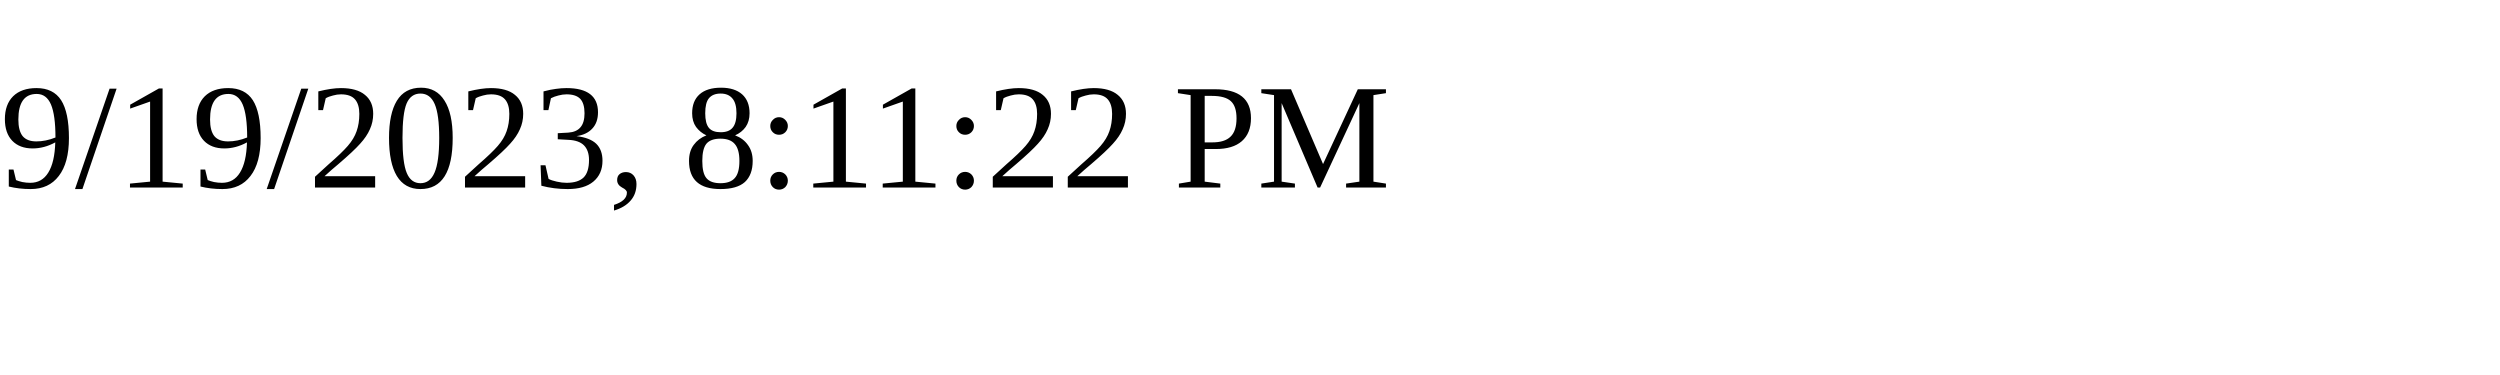
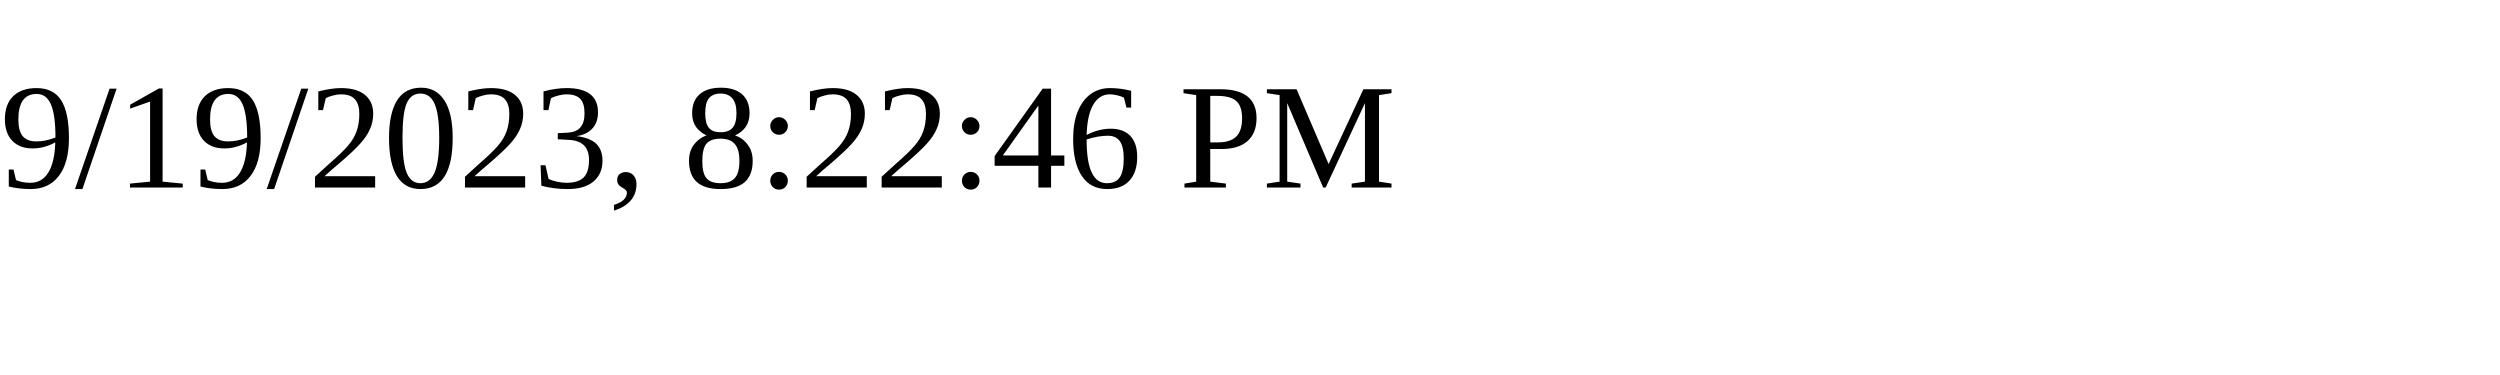
<svg xmlns="http://www.w3.org/2000/svg" height="30" width="200">
-   <text x="0" y="15">9/19/2023, 8:11:22 PM</text>
+   <text x="0" y="15">9/19/2023, 8:22:46 PM</text>
</svg>
